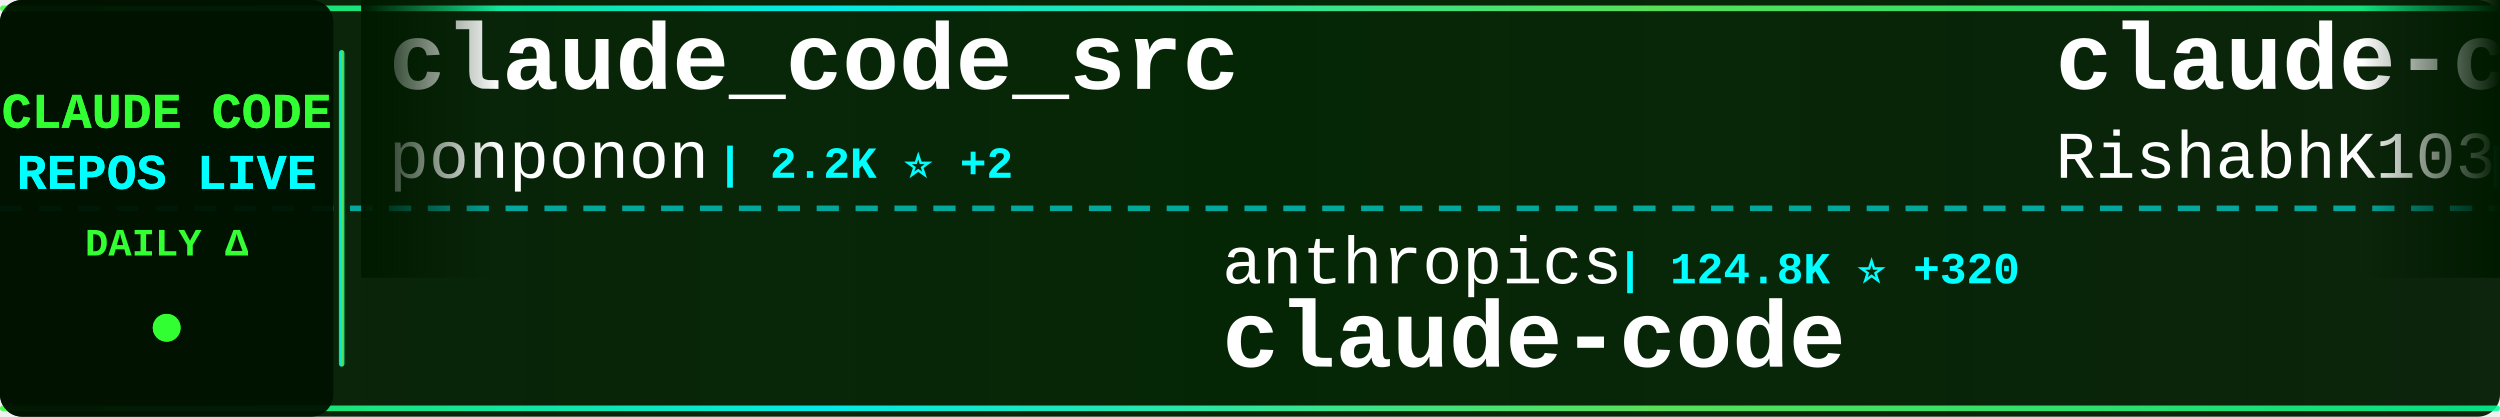
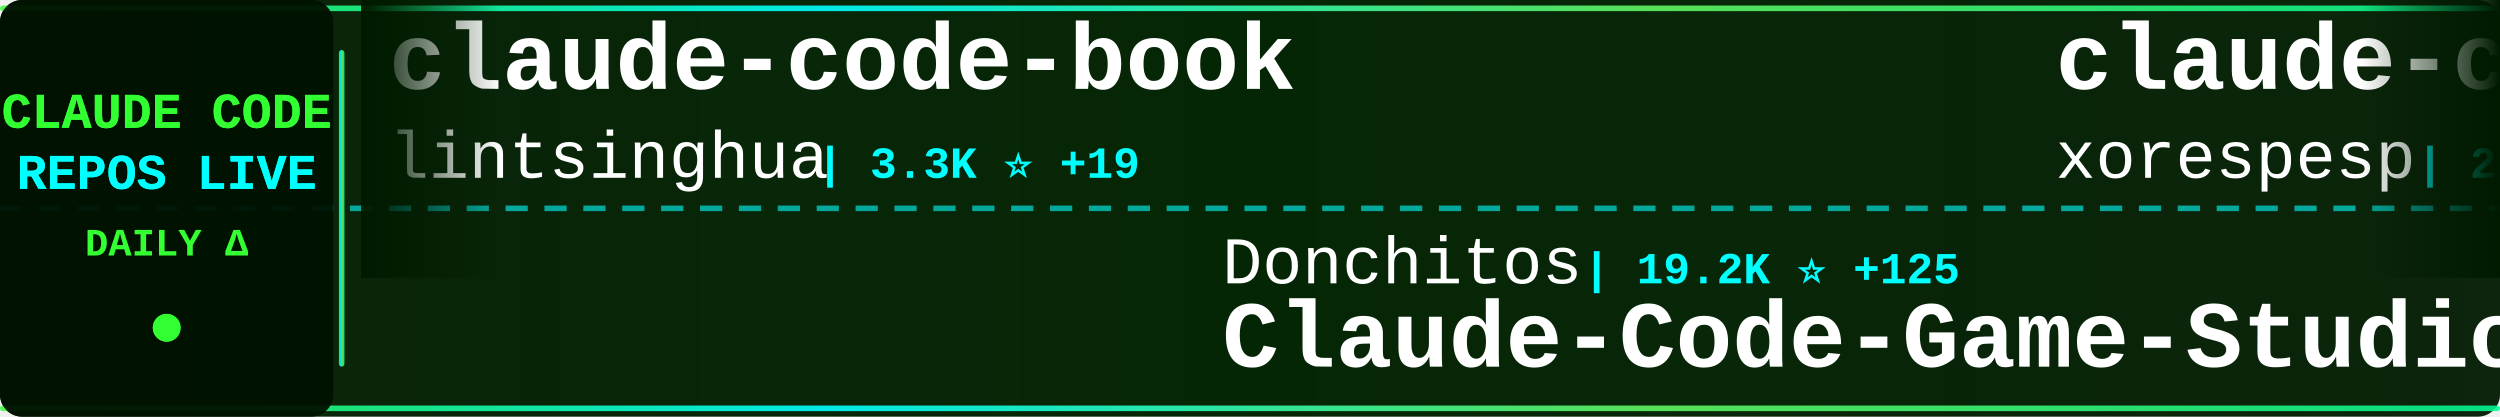
<svg xmlns="http://www.w3.org/2000/svg" width="900" height="150">
  <defs>
    <linearGradient id="tickerBg" x1="0%" y1="0%" x2="100%" y2="0%">
      <stop offset="0%" style="stop-color:#001a00;stop-opacity:0.95" />
      <stop offset="50%" style="stop-color:#002200;stop-opacity:0.98" />
      <stop offset="100%" style="stop-color:#001a00;stop-opacity:0.95" />
    </linearGradient>
    <linearGradient id="borderGrad" x1="0%" y1="0%" x2="100%" y2="0%">
      <stop offset="0%" style="stop-color:#33ff33;stop-opacity:0.85">
        <animate attributeName="stop-opacity" values="0.85;1;0.85" dur="2s" repeatCount="indefinite" />
      </stop>
      <stop offset="33%" style="stop-color:#00ffff;stop-opacity:0.9">
        <animate attributeName="stop-opacity" values="0.9;1;0.9" dur="2.2s" repeatCount="indefinite" />
      </stop>
      <stop offset="66%" style="stop-color:#66ff66;stop-opacity:0.85">
        <animate attributeName="stop-opacity" values="0.85;1;0.85" dur="1.8s" repeatCount="indefinite" />
      </stop>
      <stop offset="100%" style="stop-color:#00ff99;stop-opacity:0.85">
        <animate attributeName="stop-opacity" values="0.85;1;0.85" dur="2s" repeatCount="indefinite" />
      </stop>
    </linearGradient>
    <filter id="textGlow">
      <feGaussianBlur stdDeviation="0.1" result="coloredBlur" />
      <feMerge>
        <feMergeNode in="coloredBlur" />
        <feMergeNode in="SourceGraphic" />
      </feMerge>
    </filter>
    <filter id="metricGlow">
      <feGaussianBlur stdDeviation="0.2" result="coloredBlur" />
      <feMerge>
        <feMergeNode in="coloredBlur" />
        <feMergeNode in="SourceGraphic" />
      </feMerge>
    </filter>
    <linearGradient id="leftFade" x1="0%" y1="0%" x2="100%" y2="0%">
      <stop offset="0%" style="stop-color:#001a00;stop-opacity:1" />
      <stop offset="100%" style="stop-color:#001a00;stop-opacity:0" />
    </linearGradient>
    <linearGradient id="rightFade" x1="0%" y1="0%" x2="100%" y2="0%">
      <stop offset="0%" style="stop-color:#001a00;stop-opacity:0" />
      <stop offset="100%" style="stop-color:#001a00;stop-opacity:1" />
    </linearGradient>
  </defs>
  <rect width="900" height="150" fill="url(#tickerBg)" rx="8" />
  <rect x="0" y="2" width="900" height="2" fill="url(#borderGrad)" rx="1" />
  <rect x="0" y="146" width="900" height="2" fill="url(#borderGrad)" rx="1" />
  <line x1="0" y1="75" x2="900" y2="75" stroke="#00ffff" stroke-width="2" stroke-dasharray="8 6" opacity="0.6" />
  <rect x="0" y="0" width="120" height="150" fill="#001100" opacity="0.95" rx="8" />
  <text x="60" y="46" font-family="'Courier New', monospace" font-size="18" font-weight="bold" fill="#33ff33" text-anchor="middle" filter="url(#textGlow)">
    CLAUDE CODE
  </text>
  <text x="60" y="68" font-family="'Courier New', monospace" font-size="18" font-weight="bold" fill="#00ffff" text-anchor="middle" filter="url(#textGlow)">
    REPOS LIVE
  </text>
  <text x="60" y="92" font-family="'Courier New', monospace" font-size="14" font-weight="bold" fill="#33ff33" text-anchor="middle">
    DAILY Δ
  </text>
  <circle cx="60" cy="118" r="5" fill="#33ff33" filter="url(#metricGlow)">
    <animate attributeName="r" values="4;6;4" dur="1.5s" repeatCount="indefinite" />
    <animate attributeName="opacity" values="0.6;1;0.6" dur="1.5s" repeatCount="indefinite" />
  </circle>
  <rect x="122" y="18" width="2" height="114" fill="url(#borderGrad)" rx="1" />
  <clipPath id="tickerClip">
    <rect x="130" y="0" width="770" height="150" />
  </clipPath>
  <g clip-path="url(#tickerClip)">
    <g id="tickerItems">
      <animateTransform attributeName="transform" attributeType="XML" type="translate" from="0 0" to="-3000 0" dur="54s" repeatCount="indefinite" />
      <g transform="translate(0, 0)">
-         <text x="140" y="32" font-family="'Courier New', monospace" font-size="34" font-weight="bold" fill="#ffffff">claude_code_src</text>
-         <text x="140" y="64" font-family="'Courier New', monospace" font-size="24" font-weight="normal" fill="#ffffff" opacity="1.0">ponponon</text>
-         <text x="258" y="64" font-family="'Courier New', monospace" font-size="16" font-weight="bold" fill="#00ffff"> | 2.2K ⭐ +2</text>
+         <text x="140" y="32" font-family="'Courier New', monospace" font-size="34" font-weight="bold" fill="#ffffff">claude-code-book</text>
+         <text x="140" y="64" font-family="'Courier New', monospace" font-size="24" font-weight="normal" fill="#ffffff" opacity="1.0">lintsinghua</text>
+         <text x="294" y="64" font-family="'Courier New', monospace" font-size="16" font-weight="bold" fill="#00ffff"> | 3.3K ⭐ +19</text>
      </g>
      <g transform="translate(300, 0)">
-         <text x="140" y="102" font-family="'Courier New', monospace" font-size="24" font-weight="normal" fill="#ffffff" opacity="1.0">anthropics</text>
-         <text x="282" y="102" font-family="'Courier New', monospace" font-size="16" font-weight="bold" fill="#00ffff"> | 124.8K ⭐ +320</text>
-         <text x="140" y="132" font-family="'Courier New', monospace" font-size="34" font-weight="bold" fill="#ffffff">claude-code</text>
+         <text x="140" y="102" font-family="'Courier New', monospace" font-size="24" font-weight="normal" fill="#ffffff" opacity="1.0">Donchitos</text>
+         <text x="270" y="102" font-family="'Courier New', monospace" font-size="16" font-weight="bold" fill="#00ffff"> | 19.2K ⭐ +125</text>
+         <text x="140" y="132" font-family="'Courier New', monospace" font-size="34" font-weight="bold" fill="#ffffff">Claude-Code-Game-Studios</text>
      </g>
      <g transform="translate(600, 0)">
        <text x="140" y="32" font-family="'Courier New', monospace" font-size="34" font-weight="bold" fill="#ffffff">claude-code</text>
-         <text x="140" y="64" font-family="'Courier New', monospace" font-size="24" font-weight="normal" fill="#ffffff" opacity="1.0">RishabhK103</text>
-         <text x="294" y="64" font-family="'Courier New', monospace" font-size="16" font-weight="bold" fill="#00ffff"> | 82 ⭐</text>
+         <text x="140" y="64" font-family="'Courier New', monospace" font-size="24" font-weight="normal" fill="#ffffff" opacity="1.0">xorespesp</text>
+         <text x="270" y="64" font-family="'Courier New', monospace" font-size="16" font-weight="bold" fill="#00ffff"> | 224 ⭐</text>
      </g>
      <g transform="translate(900, 0)">
-         <text x="140" y="102" font-family="'Courier New', monospace" font-size="24" font-weight="normal" fill="#ffffff" opacity="1.0">sickn33</text>
-         <text x="246" y="102" font-family="'Courier New', monospace" font-size="16" font-weight="bold" fill="#00ffff"> | 38.0K ⭐ +114</text>
-         <text x="140" y="132" font-family="'Courier New', monospace" font-size="34" font-weight="bold" fill="#ffffff">antigravity-awesome-skil...</text>
+         <text x="140" y="102" font-family="'Courier New', monospace" font-size="24" font-weight="normal" fill="#ffffff" opacity="1.0">anthropics</text>
+         <text x="282" y="102" font-family="'Courier New', monospace" font-size="16" font-weight="bold" fill="#00ffff"> | 124.9K ⭐ +326</text>
+         <text x="140" y="132" font-family="'Courier New', monospace" font-size="34" font-weight="bold" fill="#ffffff">claude-code</text>
      </g>
      <g transform="translate(1200, 0)">
-         <text x="140" y="32" font-family="'Courier New', monospace" font-size="34" font-weight="bold" fill="#ffffff">claude-code</text>
-         <text x="140" y="64" font-family="'Courier New', monospace" font-size="24" font-weight="normal" fill="#ffffff" opacity="1.0">T-Lab-CUHKSZ</text>
-         <text x="306" y="64" font-family="'Courier New', monospace" font-size="16" font-weight="bold" fill="#00ffff"> | 311 ⭐</text>
+         <text x="140" y="32" font-family="'Courier New', monospace" font-size="34" font-weight="bold" fill="#ffffff">ralph-claude-code</text>
+         <text x="140" y="64" font-family="'Courier New', monospace" font-size="24" font-weight="normal" fill="#ffffff" opacity="1.0">frankbria</text>
+         <text x="270" y="64" font-family="'Courier New', monospace" font-size="16" font-weight="bold" fill="#00ffff"> | 9.2K ⭐ +7</text>
      </g>
      <g transform="translate(1500, 0)">
-         <text x="140" y="102" font-family="'Courier New', monospace" font-size="24" font-weight="normal" fill="#ffffff" opacity="1.0">Piebald-AI</text>
-         <text x="282" y="102" font-family="'Courier New', monospace" font-size="16" font-weight="bold" fill="#00ffff"> | 10.3K ⭐ +31</text>
-         <text x="140" y="132" font-family="'Courier New', monospace" font-size="34" font-weight="bold" fill="#ffffff">claude-code-system-promp...</text>
+         <text x="140" y="102" font-family="'Courier New', monospace" font-size="24" font-weight="normal" fill="#ffffff" opacity="1.0">claude-code-best</text>
+         <text x="354" y="102" font-family="'Courier New', monospace" font-size="16" font-weight="bold" fill="#00ffff"> | 18.5K ⭐ +84</text>
+         <text x="140" y="132" font-family="'Courier New', monospace" font-size="34" font-weight="bold" fill="#ffffff">claude-code</text>
      </g>
      <g transform="translate(1800, 0)">
-         <text x="140" y="32" font-family="'Courier New', monospace" font-size="34" font-weight="bold" fill="#ffffff">cc-switch</text>
-         <text x="140" y="64" font-family="'Courier New', monospace" font-size="24" font-weight="normal" fill="#ffffff" opacity="1.0">farion1231</text>
-         <text x="282" y="64" font-family="'Courier New', monospace" font-size="16" font-weight="bold" fill="#00ffff"> | 74.9K ⭐ +1.0K</text>
+         <text x="140" y="32" font-family="'Courier New', monospace" font-size="34" font-weight="bold" fill="#ffffff">claude-code</text>
+         <text x="140" y="64" font-family="'Courier New', monospace" font-size="24" font-weight="normal" fill="#ffffff" opacity="1.0">Onewon</text>
+         <text x="234" y="64" font-family="'Courier New', monospace" font-size="16" font-weight="bold" fill="#00ffff"> | 180 ⭐</text>
      </g>
      <g transform="translate(2100, 0)">
-         <text x="140" y="102" font-family="'Courier New', monospace" font-size="24" font-weight="normal" fill="#ffffff" opacity="1.0">nanocoai</text>
-         <text x="258" y="102" font-family="'Courier New', monospace" font-size="16" font-weight="bold" fill="#00ffff"> | 29.0K ⭐ +58</text>
-         <text x="140" y="132" font-family="'Courier New', monospace" font-size="34" font-weight="bold" fill="#ffffff">nanoclaw</text>
+         <text x="140" y="102" font-family="'Courier New', monospace" font-size="24" font-weight="normal" fill="#ffffff" opacity="1.0">Cranot</text>
+         <text x="234" y="102" font-family="'Courier New', monospace" font-size="16" font-weight="bold" fill="#00ffff"> | 2.8K ⭐ +8</text>
+         <text x="140" y="132" font-family="'Courier New', monospace" font-size="34" font-weight="bold" fill="#ffffff">claude-code-guide</text>
      </g>
      <g transform="translate(2400, 0)">
-         <text x="140" y="32" font-family="'Courier New', monospace" font-size="34" font-weight="bold" fill="#ffffff">claude-code-proxy</text>
-         <text x="140" y="64" font-family="'Courier New', monospace" font-size="24" font-weight="normal" fill="#ffffff" opacity="1.0">1rgs</text>
-         <text x="210" y="64" font-family="'Courier New', monospace" font-size="16" font-weight="bold" fill="#00ffff"> | 3.6K ⭐ +5</text>
+         <text x="140" y="32" font-family="'Courier New', monospace" font-size="34" font-weight="bold" fill="#ffffff">claude-code-best-practic...</text>
+         <text x="140" y="64" font-family="'Courier New', monospace" font-size="24" font-weight="normal" fill="#ffffff" opacity="1.0">shanraisshan</text>
+         <text x="306" y="64" font-family="'Courier New', monospace" font-size="16" font-weight="bold" fill="#00ffff"> | 53.8K ⭐ +277</text>
      </g>
      <g transform="translate(2700, 0)">
-         <text x="140" y="102" font-family="'Courier New', monospace" font-size="24" font-weight="normal" fill="#ffffff" opacity="1.0">Alishahryar1</text>
-         <text x="306" y="102" font-family="'Courier New', monospace" font-size="16" font-weight="bold" fill="#00ffff"> | 25.8K ⭐ +535</text>
-         <text x="140" y="132" font-family="'Courier New', monospace" font-size="34" font-weight="bold" fill="#ffffff">free-claude-code</text>
+         <text x="140" y="102" font-family="'Courier New', monospace" font-size="24" font-weight="normal" fill="#ffffff" opacity="1.0">RishabhK103</text>
+         <text x="294" y="102" font-family="'Courier New', monospace" font-size="16" font-weight="bold" fill="#00ffff"> | 82 ⭐</text>
+         <text x="140" y="132" font-family="'Courier New', monospace" font-size="34" font-weight="bold" fill="#ffffff">claude-code</text>
      </g>
      <g transform="translate(3000, 0)">
-         <text x="140" y="32" font-family="'Courier New', monospace" font-size="34" font-weight="bold" fill="#ffffff">claude_code_src</text>
-         <text x="140" y="64" font-family="'Courier New', monospace" font-size="24" font-weight="normal" fill="#ffffff" opacity="1.0">ponponon</text>
-         <text x="258" y="64" font-family="'Courier New', monospace" font-size="16" font-weight="bold" fill="#00ffff"> | 2.2K ⭐ +2</text>
+         <text x="140" y="32" font-family="'Courier New', monospace" font-size="34" font-weight="bold" fill="#ffffff">claude-code-book</text>
+         <text x="140" y="64" font-family="'Courier New', monospace" font-size="24" font-weight="normal" fill="#ffffff" opacity="1.0">lintsinghua</text>
+         <text x="294" y="64" font-family="'Courier New', monospace" font-size="16" font-weight="bold" fill="#00ffff"> | 3.3K ⭐ +19</text>
      </g>
      <g transform="translate(3300, 0)">
-         <text x="140" y="102" font-family="'Courier New', monospace" font-size="24" font-weight="normal" fill="#ffffff" opacity="1.0">anthropics</text>
-         <text x="282" y="102" font-family="'Courier New', monospace" font-size="16" font-weight="bold" fill="#00ffff"> | 124.8K ⭐ +320</text>
-         <text x="140" y="132" font-family="'Courier New', monospace" font-size="34" font-weight="bold" fill="#ffffff">claude-code</text>
+         <text x="140" y="102" font-family="'Courier New', monospace" font-size="24" font-weight="normal" fill="#ffffff" opacity="1.0">Donchitos</text>
+         <text x="270" y="102" font-family="'Courier New', monospace" font-size="16" font-weight="bold" fill="#00ffff"> | 19.2K ⭐ +125</text>
+         <text x="140" y="132" font-family="'Courier New', monospace" font-size="34" font-weight="bold" fill="#ffffff">Claude-Code-Game-Studios</text>
      </g>
      <g transform="translate(3600, 0)">
        <text x="140" y="32" font-family="'Courier New', monospace" font-size="34" font-weight="bold" fill="#ffffff">claude-code</text>
-         <text x="140" y="64" font-family="'Courier New', monospace" font-size="24" font-weight="normal" fill="#ffffff" opacity="1.0">RishabhK103</text>
-         <text x="294" y="64" font-family="'Courier New', monospace" font-size="16" font-weight="bold" fill="#00ffff"> | 82 ⭐</text>
+         <text x="140" y="64" font-family="'Courier New', monospace" font-size="24" font-weight="normal" fill="#ffffff" opacity="1.0">xorespesp</text>
+         <text x="270" y="64" font-family="'Courier New', monospace" font-size="16" font-weight="bold" fill="#00ffff"> | 224 ⭐</text>
      </g>
      <g transform="translate(3900, 0)">
-         <text x="140" y="102" font-family="'Courier New', monospace" font-size="24" font-weight="normal" fill="#ffffff" opacity="1.0">sickn33</text>
-         <text x="246" y="102" font-family="'Courier New', monospace" font-size="16" font-weight="bold" fill="#00ffff"> | 38.0K ⭐ +114</text>
-         <text x="140" y="132" font-family="'Courier New', monospace" font-size="34" font-weight="bold" fill="#ffffff">antigravity-awesome-skil...</text>
+         <text x="140" y="102" font-family="'Courier New', monospace" font-size="24" font-weight="normal" fill="#ffffff" opacity="1.0">anthropics</text>
+         <text x="282" y="102" font-family="'Courier New', monospace" font-size="16" font-weight="bold" fill="#00ffff"> | 124.9K ⭐ +326</text>
+         <text x="140" y="132" font-family="'Courier New', monospace" font-size="34" font-weight="bold" fill="#ffffff">claude-code</text>
      </g>
    </g>
  </g>
  <rect x="130" y="0" width="50" height="100" fill="url(#leftFade)" />
  <rect x="850" y="0" width="50" height="100" fill="url(#rightFade)" />
</svg>
